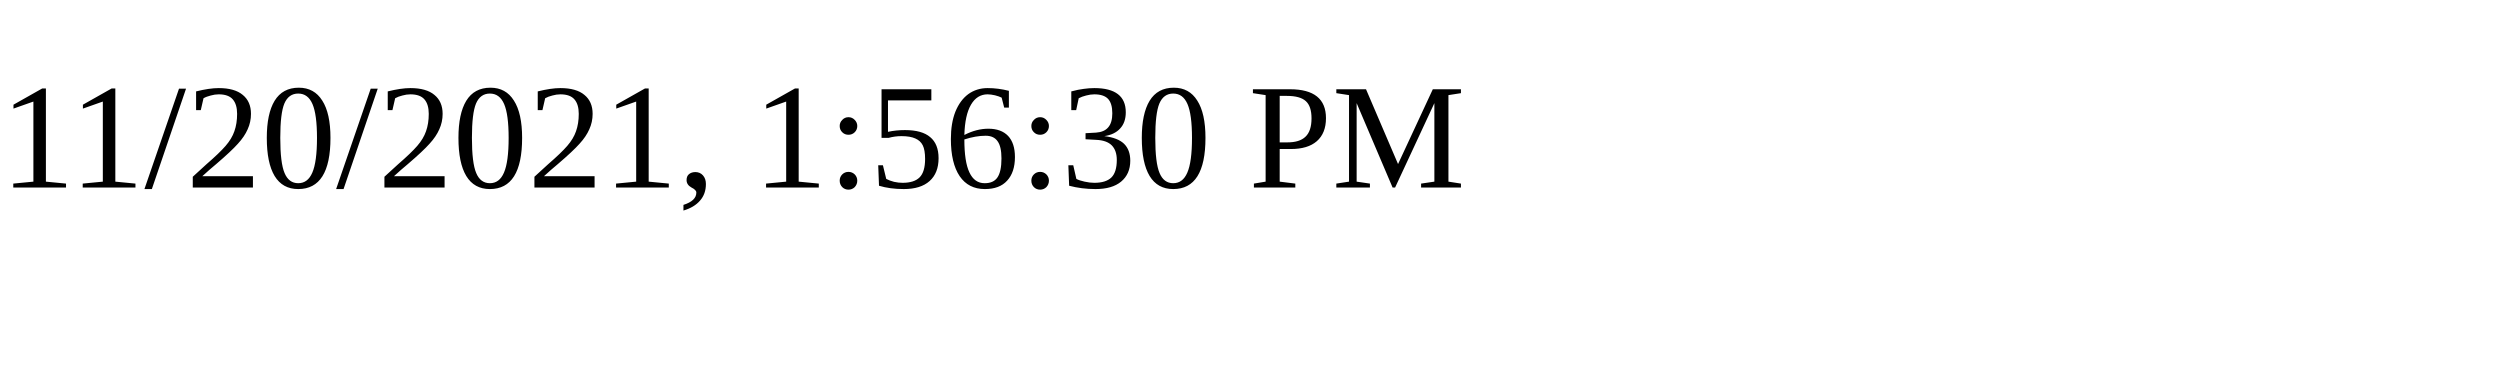
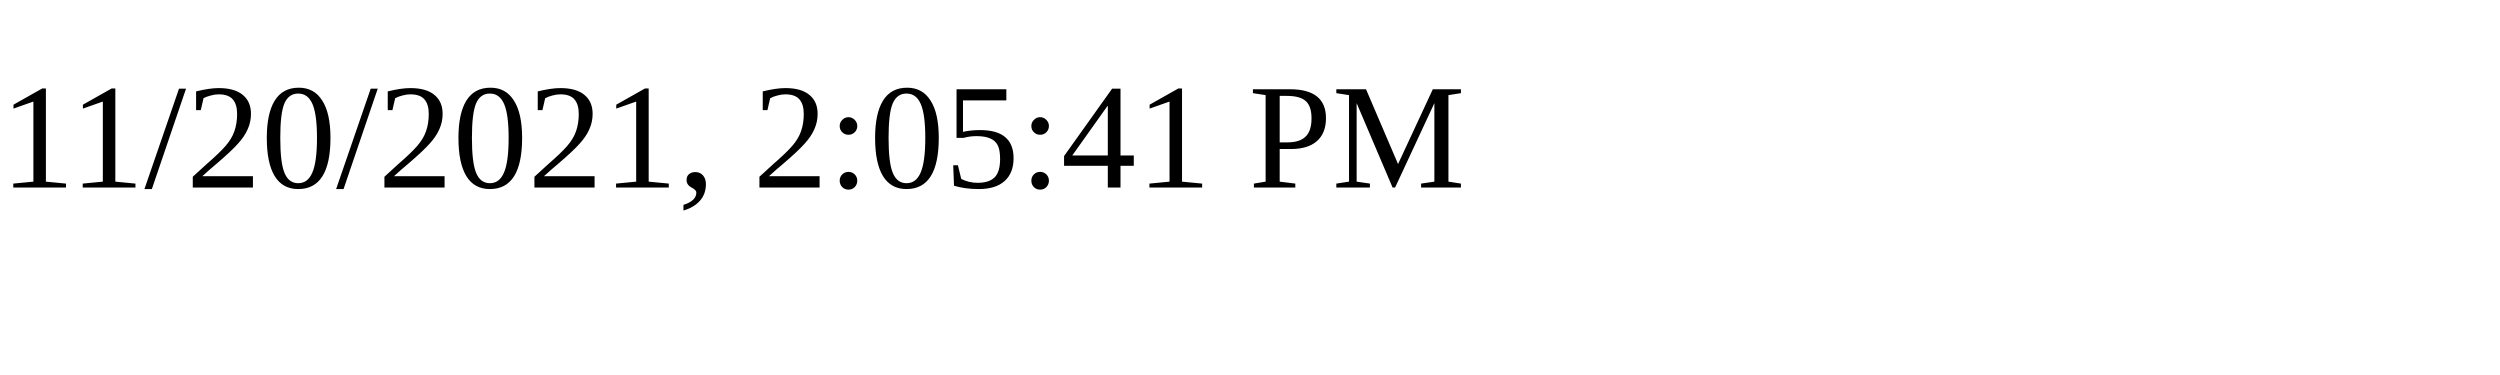
<svg xmlns="http://www.w3.org/2000/svg" height="30" width="200">
-   <text x="0" y="15">11/20/2021, 1:56:30 PM</text>
+   <text x="0" y="15">11/20/2021, 2:05:41 PM</text>
</svg>
